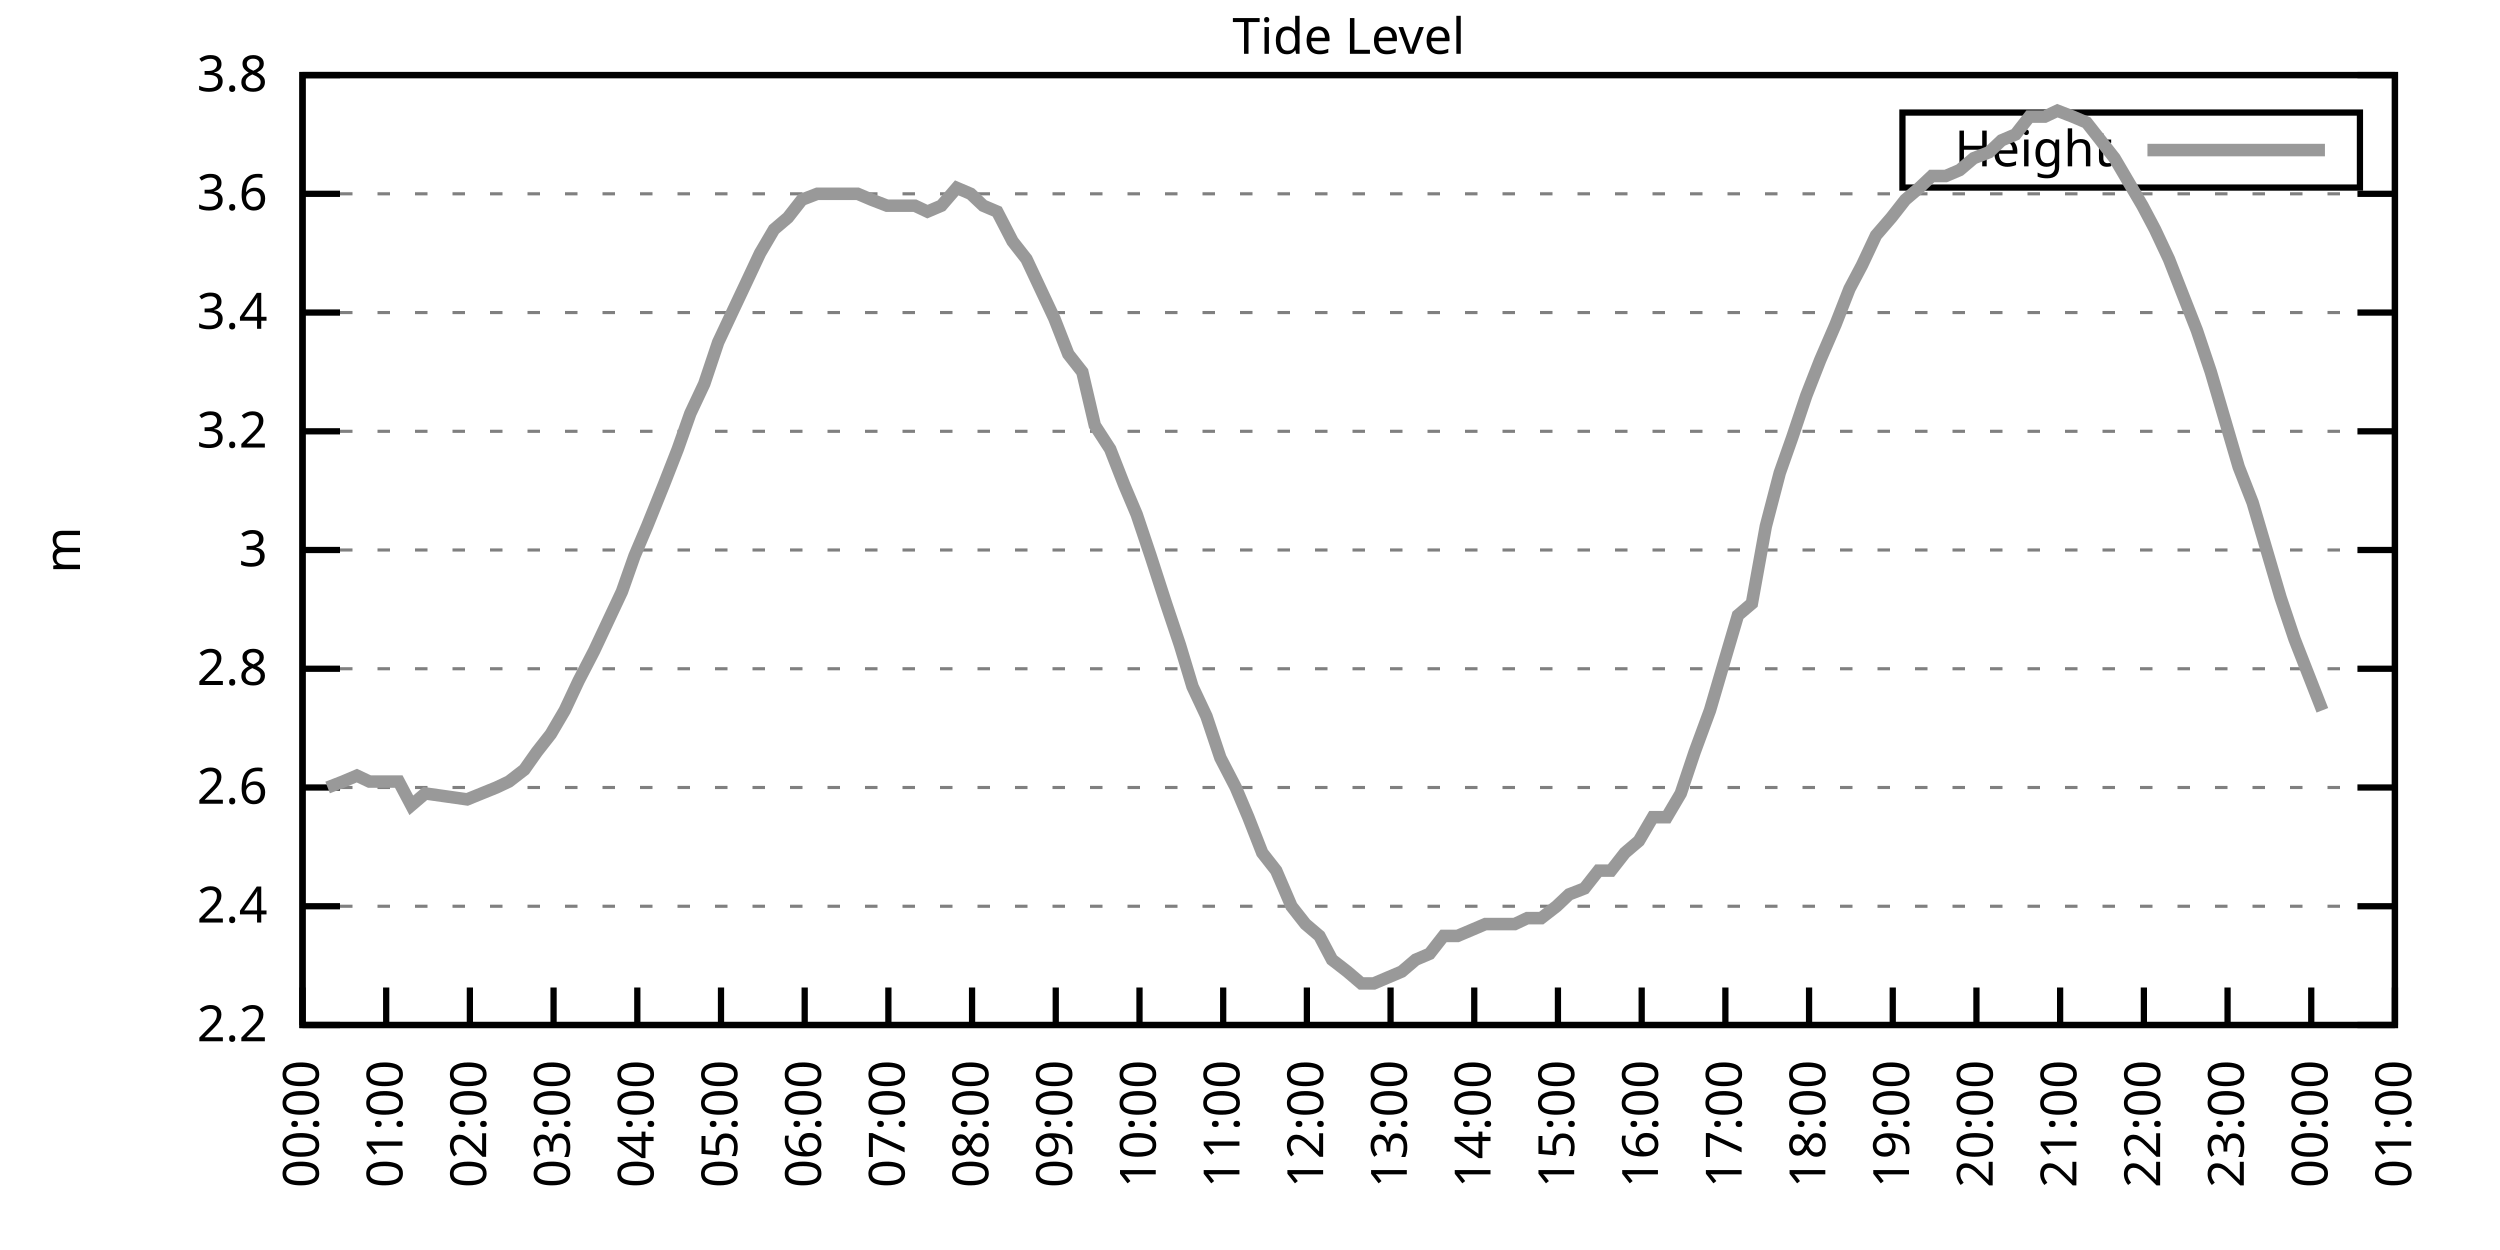
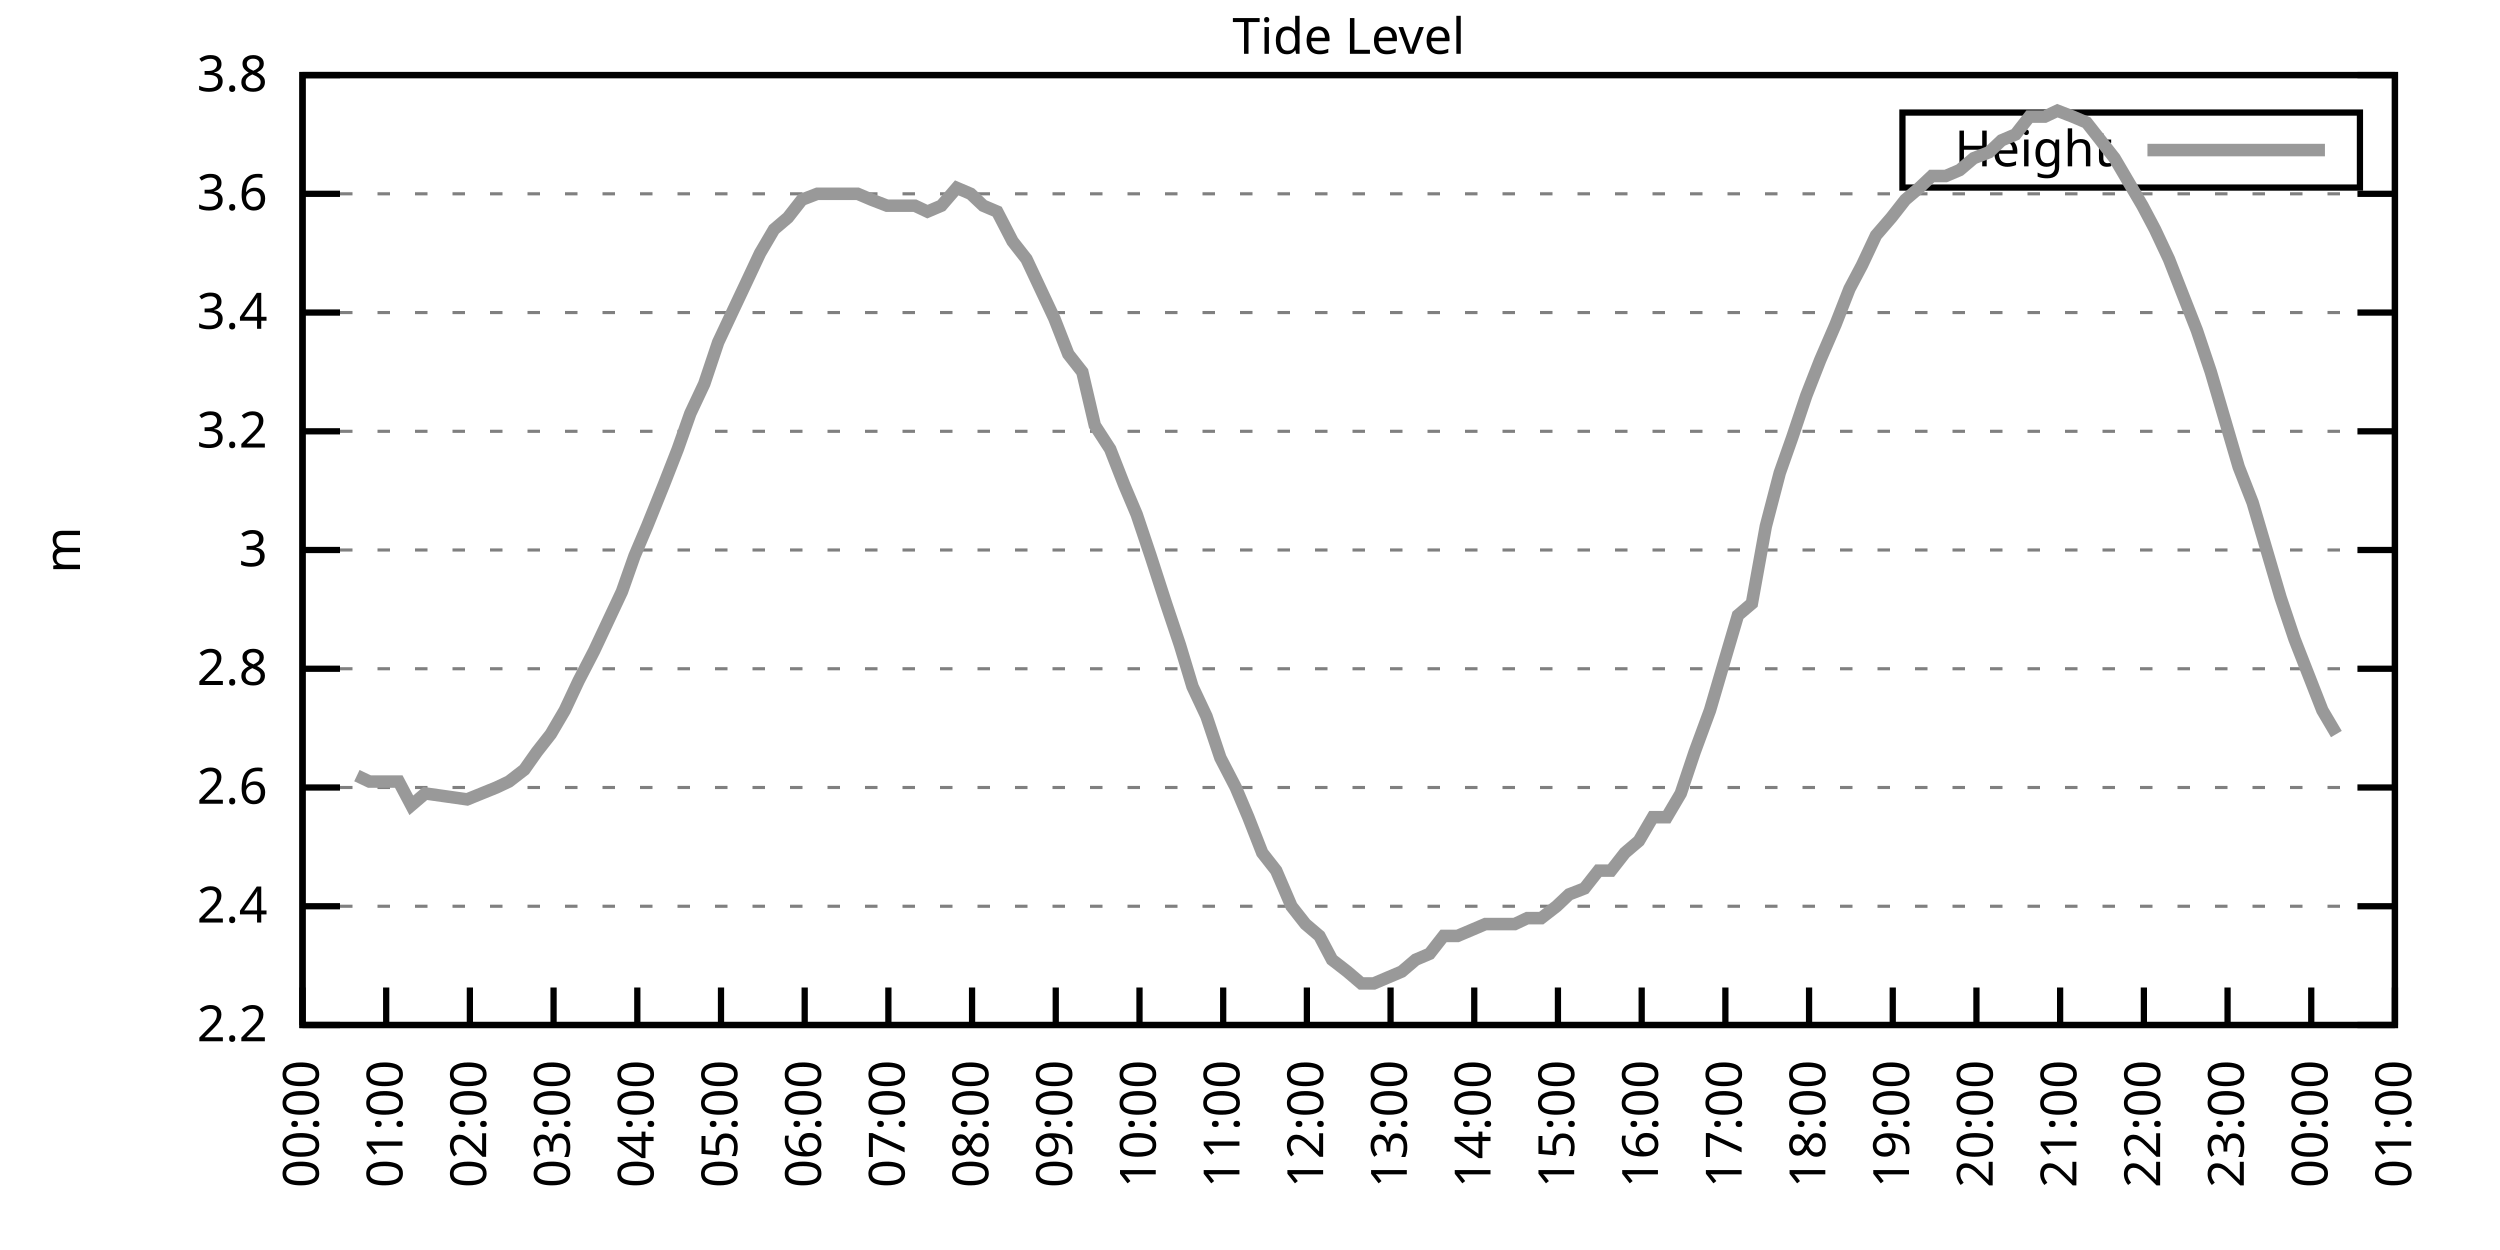
<svg xmlns="http://www.w3.org/2000/svg" xmlns:xlink="http://www.w3.org/1999/xlink" width="400" height="200" viewBox="0 0 400 200">
  <g id="gnuplot_canvas">
    <rect x="0" y="0" width="400" height="200" fill="none" />
    <defs>
      <circle id="gpDot" r="0.5" stroke-width="0.5" stroke="currentColor" />
      <path id="gpPt0" stroke-width="0.333" stroke="currentColor" d="M-1,0 h2 M0,-1 v2" />
      <path id="gpPt1" stroke-width="0.333" stroke="currentColor" d="M-1,-1 L1,1 M1,-1 L-1,1" />
      <path id="gpPt2" stroke-width="0.333" stroke="currentColor" d="M-1,0 L1,0 M0,-1 L0,1 M-1,-1 L1,1 M-1,1 L1,-1" />
      <rect id="gpPt3" stroke-width="0.333" stroke="currentColor" x="-1" y="-1" width="2" height="2" />
      <rect id="gpPt4" stroke-width="0.333" stroke="currentColor" fill="currentColor" x="-1" y="-1" width="2" height="2" />
      <circle id="gpPt5" stroke-width="0.333" stroke="currentColor" cx="0" cy="0" r="1" />
      <use xlink:href="#gpPt5" id="gpPt6" fill="currentColor" stroke="none" />
      <path id="gpPt7" stroke-width="0.333" stroke="currentColor" d="M0,-1.33 L-1.33,0.67 L1.33,0.67 z" />
      <use xlink:href="#gpPt7" id="gpPt8" fill="currentColor" stroke="none" />
      <use xlink:href="#gpPt7" id="gpPt9" stroke="currentColor" transform="rotate(180)" />
      <use xlink:href="#gpPt9" id="gpPt10" fill="currentColor" stroke="none" />
      <use xlink:href="#gpPt3" id="gpPt11" stroke="currentColor" transform="rotate(45)" />
      <use xlink:href="#gpPt11" id="gpPt12" fill="currentColor" stroke="none" />
      <path id="gpPt13" stroke-width="0.333" stroke="currentColor" d="M0,1.330 L1.265,0.411 L0.782,-1.067 L-0.782,-1.076 L-1.265,0.411 z" />
      <use xlink:href="#gpPt13" id="gpPt14" fill="currentColor" stroke="none" />
      <filter id="textbox" filterUnits="objectBoundingBox" x="0" y="0" height="1" width="1">
        <feFlood flood-color="white" flood-opacity="1" result="bgnd" />
        <feComposite in="SourceGraphic" in2="bgnd" operator="atop" />
      </filter>
      <filter id="greybox" filterUnits="objectBoundingBox" x="0" y="0" height="1" width="1">
        <feFlood flood-color="lightgrey" flood-opacity="1" result="grey" />
        <feComposite in="SourceGraphic" in2="grey" operator="atop" />
      </filter>
    </defs>
    <g fill="none" color="white" stroke="currentColor" stroke-width="1.00" stroke-linecap="butt" stroke-linejoin="miter">
</g>
    <g fill="none" color="black" stroke="currentColor" stroke-width="1.00" stroke-linecap="butt" stroke-linejoin="miter">
      <g stroke="none" shape-rendering="crispEdges">
        <polygon fill="rgb(255, 255, 255)" points="48.40,164.00 383.18,164.00 383.18,12.02 48.40,12.02 " />
      </g>
    </g>
    <g fill="none" color="black" stroke="currentColor" stroke-width="1.00" stroke-linecap="butt" stroke-linejoin="miter">
</g>
    <g fill="none" color="black" stroke="black" stroke-width="0.50" stroke-linecap="butt" stroke-linejoin="miter">
</g>
    <g fill="none" color="gray" stroke="currentColor" stroke-width="0.50" stroke-linecap="butt" stroke-linejoin="miter">
      <path stroke="gray" stroke-dasharray="2,4" class="gridline" d="M48.40,164.00 L383.19,164.00  " />
    </g>
    <g fill="none" color="gray" stroke="gray" stroke-width="1.00" stroke-linecap="butt" stroke-linejoin="miter">
</g>
    <g fill="none" color="black" stroke="currentColor" stroke-width="1.00" stroke-linecap="butt" stroke-linejoin="miter">
      <path stroke="black" d="M48.40,164.00 L54.40,164.00 M383.19,164.00 L377.19,164.00  " />
      <g transform="translate(42.80,166.60)" stroke="none" fill="black" font-family="Sans" font-size="8.00" text-anchor="end">
        <text>
          <tspan font-family="Sans"> 2.2</tspan>
        </text>
      </g>
    </g>
    <g fill="none" color="black" stroke="currentColor" stroke-width="1.00" stroke-linecap="butt" stroke-linejoin="miter">
</g>
    <g fill="none" color="black" stroke="black" stroke-width="0.50" stroke-linecap="butt" stroke-linejoin="miter">
</g>
    <g fill="none" color="gray" stroke="currentColor" stroke-width="0.50" stroke-linecap="butt" stroke-linejoin="miter">
      <path stroke="gray" stroke-dasharray="2,4" class="gridline" d="M48.40,145.00 L383.19,145.00  " />
    </g>
    <g fill="none" color="gray" stroke="gray" stroke-width="1.00" stroke-linecap="butt" stroke-linejoin="miter">
</g>
    <g fill="none" color="black" stroke="currentColor" stroke-width="1.00" stroke-linecap="butt" stroke-linejoin="miter">
      <path stroke="black" d="M48.40,145.00 L54.40,145.00 M383.19,145.00 L377.19,145.00  " />
      <g transform="translate(42.80,147.60)" stroke="none" fill="black" font-family="Sans" font-size="8.00" text-anchor="end">
        <text>
          <tspan font-family="Sans"> 2.4</tspan>
        </text>
      </g>
    </g>
    <g fill="none" color="black" stroke="currentColor" stroke-width="1.00" stroke-linecap="butt" stroke-linejoin="miter">
</g>
    <g fill="none" color="black" stroke="black" stroke-width="0.50" stroke-linecap="butt" stroke-linejoin="miter">
</g>
    <g fill="none" color="gray" stroke="currentColor" stroke-width="0.50" stroke-linecap="butt" stroke-linejoin="miter">
      <path stroke="gray" stroke-dasharray="2,4" class="gridline" d="M48.40,126.00 L383.19,126.00  " />
    </g>
    <g fill="none" color="gray" stroke="gray" stroke-width="1.00" stroke-linecap="butt" stroke-linejoin="miter">
</g>
    <g fill="none" color="black" stroke="currentColor" stroke-width="1.00" stroke-linecap="butt" stroke-linejoin="miter">
      <path stroke="black" d="M48.40,126.00 L54.40,126.00 M383.19,126.00 L377.19,126.00  " />
      <g transform="translate(42.80,128.60)" stroke="none" fill="black" font-family="Sans" font-size="8.00" text-anchor="end">
        <text>
          <tspan font-family="Sans"> 2.6</tspan>
        </text>
      </g>
    </g>
    <g fill="none" color="black" stroke="currentColor" stroke-width="1.00" stroke-linecap="butt" stroke-linejoin="miter">
</g>
    <g fill="none" color="black" stroke="black" stroke-width="0.50" stroke-linecap="butt" stroke-linejoin="miter">
</g>
    <g fill="none" color="gray" stroke="currentColor" stroke-width="0.50" stroke-linecap="butt" stroke-linejoin="miter">
      <path stroke="gray" stroke-dasharray="2,4" class="gridline" d="M48.40,107.00 L383.19,107.00  " />
    </g>
    <g fill="none" color="gray" stroke="gray" stroke-width="1.00" stroke-linecap="butt" stroke-linejoin="miter">
</g>
    <g fill="none" color="black" stroke="currentColor" stroke-width="1.00" stroke-linecap="butt" stroke-linejoin="miter">
      <path stroke="black" d="M48.40,107.00 L54.40,107.00 M383.19,107.00 L377.19,107.00  " />
      <g transform="translate(42.80,109.60)" stroke="none" fill="black" font-family="Sans" font-size="8.00" text-anchor="end">
        <text>
          <tspan font-family="Sans"> 2.8</tspan>
        </text>
      </g>
    </g>
    <g fill="none" color="black" stroke="currentColor" stroke-width="1.00" stroke-linecap="butt" stroke-linejoin="miter">
</g>
    <g fill="none" color="black" stroke="black" stroke-width="0.50" stroke-linecap="butt" stroke-linejoin="miter">
</g>
    <g fill="none" color="gray" stroke="currentColor" stroke-width="0.50" stroke-linecap="butt" stroke-linejoin="miter">
      <path stroke="gray" stroke-dasharray="2,4" class="gridline" d="M48.40,88.00 L383.19,88.00  " />
    </g>
    <g fill="none" color="gray" stroke="gray" stroke-width="1.00" stroke-linecap="butt" stroke-linejoin="miter">
</g>
    <g fill="none" color="black" stroke="currentColor" stroke-width="1.00" stroke-linecap="butt" stroke-linejoin="miter">
      <path stroke="black" d="M48.40,88.00 L54.40,88.00 M383.19,88.00 L377.19,88.00  " />
      <g transform="translate(42.80,90.60)" stroke="none" fill="black" font-family="Sans" font-size="8.00" text-anchor="end">
        <text>
          <tspan font-family="Sans"> 3</tspan>
        </text>
      </g>
    </g>
    <g fill="none" color="black" stroke="currentColor" stroke-width="1.00" stroke-linecap="butt" stroke-linejoin="miter">
</g>
    <g fill="none" color="black" stroke="black" stroke-width="0.50" stroke-linecap="butt" stroke-linejoin="miter">
</g>
    <g fill="none" color="gray" stroke="currentColor" stroke-width="0.50" stroke-linecap="butt" stroke-linejoin="miter">
      <path stroke="gray" stroke-dasharray="2,4" class="gridline" d="M48.40,69.01 L383.19,69.01  " />
    </g>
    <g fill="none" color="gray" stroke="gray" stroke-width="1.00" stroke-linecap="butt" stroke-linejoin="miter">
</g>
    <g fill="none" color="black" stroke="currentColor" stroke-width="1.00" stroke-linecap="butt" stroke-linejoin="miter">
      <path stroke="black" d="M48.40,69.01 L54.40,69.01 M383.19,69.01 L377.19,69.01  " />
      <g transform="translate(42.80,71.61)" stroke="none" fill="black" font-family="Sans" font-size="8.00" text-anchor="end">
        <text>
          <tspan font-family="Sans"> 3.2</tspan>
        </text>
      </g>
    </g>
    <g fill="none" color="black" stroke="currentColor" stroke-width="1.00" stroke-linecap="butt" stroke-linejoin="miter">
</g>
    <g fill="none" color="black" stroke="black" stroke-width="0.50" stroke-linecap="butt" stroke-linejoin="miter">
</g>
    <g fill="none" color="gray" stroke="currentColor" stroke-width="0.50" stroke-linecap="butt" stroke-linejoin="miter">
      <path stroke="gray" stroke-dasharray="2,4" class="gridline" d="M48.40,50.01 L383.19,50.01  " />
    </g>
    <g fill="none" color="gray" stroke="gray" stroke-width="1.00" stroke-linecap="butt" stroke-linejoin="miter">
</g>
    <g fill="none" color="black" stroke="currentColor" stroke-width="1.00" stroke-linecap="butt" stroke-linejoin="miter">
      <path stroke="black" d="M48.40,50.01 L54.40,50.01 M383.19,50.01 L377.19,50.01  " />
      <g transform="translate(42.80,52.61)" stroke="none" fill="black" font-family="Sans" font-size="8.00" text-anchor="end">
        <text>
          <tspan font-family="Sans"> 3.4</tspan>
        </text>
      </g>
    </g>
    <g fill="none" color="black" stroke="currentColor" stroke-width="1.00" stroke-linecap="butt" stroke-linejoin="miter">
</g>
    <g fill="none" color="black" stroke="black" stroke-width="0.50" stroke-linecap="butt" stroke-linejoin="miter">
</g>
    <g fill="none" color="gray" stroke="currentColor" stroke-width="0.50" stroke-linecap="butt" stroke-linejoin="miter">
      <path stroke="gray" stroke-dasharray="2,4" class="gridline" d="M48.40,31.01 L383.19,31.01  " />
    </g>
    <g fill="none" color="gray" stroke="gray" stroke-width="1.00" stroke-linecap="butt" stroke-linejoin="miter">
</g>
    <g fill="none" color="black" stroke="currentColor" stroke-width="1.00" stroke-linecap="butt" stroke-linejoin="miter">
      <path stroke="black" d="M48.40,31.01 L54.40,31.01 M383.19,31.01 L377.19,31.01  " />
      <g transform="translate(42.80,33.61)" stroke="none" fill="black" font-family="Sans" font-size="8.00" text-anchor="end">
        <text>
          <tspan font-family="Sans"> 3.6</tspan>
        </text>
      </g>
    </g>
    <g fill="none" color="black" stroke="currentColor" stroke-width="1.00" stroke-linecap="butt" stroke-linejoin="miter">
</g>
    <g fill="none" color="black" stroke="black" stroke-width="0.50" stroke-linecap="butt" stroke-linejoin="miter">
</g>
    <g fill="none" color="gray" stroke="currentColor" stroke-width="0.50" stroke-linecap="butt" stroke-linejoin="miter">
      <path stroke="gray" stroke-dasharray="2,4" class="gridline" d="M48.40,12.01 L383.19,12.01  " />
    </g>
    <g fill="none" color="gray" stroke="gray" stroke-width="1.00" stroke-linecap="butt" stroke-linejoin="miter">
</g>
    <g fill="none" color="black" stroke="currentColor" stroke-width="1.00" stroke-linecap="butt" stroke-linejoin="miter">
      <path stroke="black" d="M48.40,12.01 L54.40,12.01 M383.19,12.01 L377.19,12.01  " />
      <g transform="translate(42.80,14.61)" stroke="none" fill="black" font-family="Sans" font-size="8.00" text-anchor="end">
        <text>
          <tspan font-family="Sans"> 3.8</tspan>
        </text>
      </g>
    </g>
    <g fill="none" color="black" stroke="currentColor" stroke-width="1.00" stroke-linecap="butt" stroke-linejoin="miter">
      <path stroke="black" d="M48.40,164.00 L48.40,158.00  " />
      <g transform="translate(51.00,169.60) rotate(270.00)" stroke="none" fill="black" font-family="Sans" font-size="8.00" text-anchor="end">
        <text>
          <tspan font-family="Sans">00:00</tspan>
        </text>
      </g>
    </g>
    <g fill="none" color="black" stroke="currentColor" stroke-width="1.00" stroke-linecap="butt" stroke-linejoin="miter">
      <path stroke="black" d="M61.79,164.00 L61.79,158.00  " />
      <g transform="translate(64.39,169.60) rotate(270.00)" stroke="none" fill="black" font-family="Sans" font-size="8.00" text-anchor="end">
        <text>
          <tspan font-family="Sans">01:00</tspan>
        </text>
      </g>
    </g>
    <g fill="none" color="black" stroke="currentColor" stroke-width="1.00" stroke-linecap="butt" stroke-linejoin="miter">
      <path stroke="black" d="M75.18,164.00 L75.18,158.00  " />
      <g transform="translate(77.78,169.60) rotate(270.00)" stroke="none" fill="black" font-family="Sans" font-size="8.00" text-anchor="end">
        <text>
          <tspan font-family="Sans">02:00</tspan>
        </text>
      </g>
    </g>
    <g fill="none" color="black" stroke="currentColor" stroke-width="1.00" stroke-linecap="butt" stroke-linejoin="miter">
      <path stroke="black" d="M88.57,164.00 L88.57,158.00  " />
      <g transform="translate(91.17,169.60) rotate(270.00)" stroke="none" fill="black" font-family="Sans" font-size="8.00" text-anchor="end">
        <text>
          <tspan font-family="Sans">03:00</tspan>
        </text>
      </g>
    </g>
    <g fill="none" color="black" stroke="currentColor" stroke-width="1.00" stroke-linecap="butt" stroke-linejoin="miter">
      <path stroke="black" d="M101.97,164.00 L101.97,158.00  " />
      <g transform="translate(104.57,169.60) rotate(270.00)" stroke="none" fill="black" font-family="Sans" font-size="8.00" text-anchor="end">
        <text>
          <tspan font-family="Sans">04:00</tspan>
        </text>
      </g>
    </g>
    <g fill="none" color="black" stroke="currentColor" stroke-width="1.00" stroke-linecap="butt" stroke-linejoin="miter">
      <path stroke="black" d="M115.36,164.00 L115.36,158.00  " />
      <g transform="translate(117.96,169.60) rotate(270.00)" stroke="none" fill="black" font-family="Sans" font-size="8.00" text-anchor="end">
        <text>
          <tspan font-family="Sans">05:00</tspan>
        </text>
      </g>
    </g>
    <g fill="none" color="black" stroke="currentColor" stroke-width="1.00" stroke-linecap="butt" stroke-linejoin="miter">
      <path stroke="black" d="M128.75,164.00 L128.75,158.00  " />
      <g transform="translate(131.35,169.60) rotate(270.00)" stroke="none" fill="black" font-family="Sans" font-size="8.00" text-anchor="end">
        <text>
          <tspan font-family="Sans">06:00</tspan>
        </text>
      </g>
    </g>
    <g fill="none" color="black" stroke="currentColor" stroke-width="1.00" stroke-linecap="butt" stroke-linejoin="miter">
      <path stroke="black" d="M142.14,164.00 L142.14,158.00  " />
      <g transform="translate(144.74,169.60) rotate(270.00)" stroke="none" fill="black" font-family="Sans" font-size="8.00" text-anchor="end">
        <text>
          <tspan font-family="Sans">07:00</tspan>
        </text>
      </g>
    </g>
    <g fill="none" color="black" stroke="currentColor" stroke-width="1.00" stroke-linecap="butt" stroke-linejoin="miter">
      <path stroke="black" d="M155.53,164.00 L155.53,158.00  " />
      <g transform="translate(158.13,169.60) rotate(270.00)" stroke="none" fill="black" font-family="Sans" font-size="8.00" text-anchor="end">
        <text>
          <tspan font-family="Sans">08:00</tspan>
        </text>
      </g>
    </g>
    <g fill="none" color="black" stroke="currentColor" stroke-width="1.00" stroke-linecap="butt" stroke-linejoin="miter">
      <path stroke="black" d="M168.92,164.00 L168.92,158.00  " />
      <g transform="translate(171.52,169.60) rotate(270.00)" stroke="none" fill="black" font-family="Sans" font-size="8.00" text-anchor="end">
        <text>
          <tspan font-family="Sans">09:00</tspan>
        </text>
      </g>
    </g>
    <g fill="none" color="black" stroke="currentColor" stroke-width="1.00" stroke-linecap="butt" stroke-linejoin="miter">
      <path stroke="black" d="M182.32,164.00 L182.32,158.00  " />
      <g transform="translate(184.92,169.60) rotate(270.00)" stroke="none" fill="black" font-family="Sans" font-size="8.00" text-anchor="end">
        <text>
          <tspan font-family="Sans">10:00</tspan>
        </text>
      </g>
    </g>
    <g fill="none" color="black" stroke="currentColor" stroke-width="1.00" stroke-linecap="butt" stroke-linejoin="miter">
      <path stroke="black" d="M195.71,164.00 L195.71,158.00  " />
      <g transform="translate(198.31,169.60) rotate(270.00)" stroke="none" fill="black" font-family="Sans" font-size="8.00" text-anchor="end">
        <text>
          <tspan font-family="Sans">11:00</tspan>
        </text>
      </g>
    </g>
    <g fill="none" color="black" stroke="currentColor" stroke-width="1.00" stroke-linecap="butt" stroke-linejoin="miter">
      <path stroke="black" d="M209.10,164.00 L209.10,158.00  " />
      <g transform="translate(211.70,169.60) rotate(270.00)" stroke="none" fill="black" font-family="Sans" font-size="8.00" text-anchor="end">
        <text>
          <tspan font-family="Sans">12:00</tspan>
        </text>
      </g>
    </g>
    <g fill="none" color="black" stroke="currentColor" stroke-width="1.00" stroke-linecap="butt" stroke-linejoin="miter">
      <path stroke="black" d="M222.49,164.00 L222.49,158.00  " />
      <g transform="translate(225.09,169.60) rotate(270.00)" stroke="none" fill="black" font-family="Sans" font-size="8.00" text-anchor="end">
        <text>
          <tspan font-family="Sans">13:00</tspan>
        </text>
      </g>
    </g>
    <g fill="none" color="black" stroke="currentColor" stroke-width="1.00" stroke-linecap="butt" stroke-linejoin="miter">
      <path stroke="black" d="M235.88,164.00 L235.88,158.00  " />
      <g transform="translate(238.48,169.60) rotate(270.00)" stroke="none" fill="black" font-family="Sans" font-size="8.00" text-anchor="end">
        <text>
          <tspan font-family="Sans">14:00</tspan>
        </text>
      </g>
    </g>
    <g fill="none" color="black" stroke="currentColor" stroke-width="1.00" stroke-linecap="butt" stroke-linejoin="miter">
      <path stroke="black" d="M249.27,164.00 L249.27,158.00  " />
      <g transform="translate(251.87,169.60) rotate(270.00)" stroke="none" fill="black" font-family="Sans" font-size="8.00" text-anchor="end">
        <text>
          <tspan font-family="Sans">15:00</tspan>
        </text>
      </g>
    </g>
    <g fill="none" color="black" stroke="currentColor" stroke-width="1.00" stroke-linecap="butt" stroke-linejoin="miter">
      <path stroke="black" d="M262.67,164.00 L262.67,158.00  " />
      <g transform="translate(265.27,169.60) rotate(270.00)" stroke="none" fill="black" font-family="Sans" font-size="8.00" text-anchor="end">
        <text>
          <tspan font-family="Sans">16:00</tspan>
        </text>
      </g>
    </g>
    <g fill="none" color="black" stroke="currentColor" stroke-width="1.00" stroke-linecap="butt" stroke-linejoin="miter">
      <path stroke="black" d="M276.06,164.00 L276.06,158.00  " />
      <g transform="translate(278.66,169.60) rotate(270.00)" stroke="none" fill="black" font-family="Sans" font-size="8.00" text-anchor="end">
        <text>
          <tspan font-family="Sans">17:00</tspan>
        </text>
      </g>
    </g>
    <g fill="none" color="black" stroke="currentColor" stroke-width="1.00" stroke-linecap="butt" stroke-linejoin="miter">
      <path stroke="black" d="M289.45,164.00 L289.45,158.00  " />
      <g transform="translate(292.05,169.60) rotate(270.00)" stroke="none" fill="black" font-family="Sans" font-size="8.00" text-anchor="end">
        <text>
          <tspan font-family="Sans">18:00</tspan>
        </text>
      </g>
    </g>
    <g fill="none" color="black" stroke="currentColor" stroke-width="1.00" stroke-linecap="butt" stroke-linejoin="miter">
      <path stroke="black" d="M302.84,164.00 L302.84,158.00  " />
      <g transform="translate(305.44,169.60) rotate(270.00)" stroke="none" fill="black" font-family="Sans" font-size="8.00" text-anchor="end">
        <text>
          <tspan font-family="Sans">19:00</tspan>
        </text>
      </g>
    </g>
    <g fill="none" color="black" stroke="currentColor" stroke-width="1.00" stroke-linecap="butt" stroke-linejoin="miter">
      <path stroke="black" d="M316.23,164.00 L316.23,158.00  " />
      <g transform="translate(318.83,169.60) rotate(270.00)" stroke="none" fill="black" font-family="Sans" font-size="8.00" text-anchor="end">
        <text>
          <tspan font-family="Sans">20:00</tspan>
        </text>
      </g>
    </g>
    <g fill="none" color="black" stroke="currentColor" stroke-width="1.00" stroke-linecap="butt" stroke-linejoin="miter">
      <path stroke="black" d="M329.62,164.00 L329.62,158.00  " />
      <g transform="translate(332.22,169.60) rotate(270.00)" stroke="none" fill="black" font-family="Sans" font-size="8.00" text-anchor="end">
        <text>
          <tspan font-family="Sans">21:00</tspan>
        </text>
      </g>
    </g>
    <g fill="none" color="black" stroke="currentColor" stroke-width="1.00" stroke-linecap="butt" stroke-linejoin="miter">
      <path stroke="black" d="M343.02,164.00 L343.02,158.00  " />
      <g transform="translate(345.62,169.60) rotate(270.00)" stroke="none" fill="black" font-family="Sans" font-size="8.00" text-anchor="end">
        <text>
          <tspan font-family="Sans">22:00</tspan>
        </text>
      </g>
    </g>
    <g fill="none" color="black" stroke="currentColor" stroke-width="1.00" stroke-linecap="butt" stroke-linejoin="miter">
      <path stroke="black" d="M356.41,164.00 L356.41,158.00  " />
      <g transform="translate(359.01,169.60) rotate(270.00)" stroke="none" fill="black" font-family="Sans" font-size="8.00" text-anchor="end">
        <text>
          <tspan font-family="Sans">23:00</tspan>
        </text>
      </g>
    </g>
    <g fill="none" color="black" stroke="currentColor" stroke-width="1.00" stroke-linecap="butt" stroke-linejoin="miter">
      <path stroke="black" d="M369.80,164.00 L369.80,158.00  " />
      <g transform="translate(372.40,169.60) rotate(270.00)" stroke="none" fill="black" font-family="Sans" font-size="8.00" text-anchor="end">
        <text>
          <tspan font-family="Sans">00:00</tspan>
        </text>
      </g>
    </g>
    <g fill="none" color="black" stroke="currentColor" stroke-width="1.00" stroke-linecap="butt" stroke-linejoin="miter">
      <path stroke="black" d="M383.19,164.00 L383.19,158.00  " />
      <g transform="translate(385.79,169.60) rotate(270.00)" stroke="none" fill="black" font-family="Sans" font-size="8.00" text-anchor="end">
        <text>
          <tspan font-family="Sans">01:00</tspan>
        </text>
      </g>
    </g>
    <g fill="none" color="black" stroke="currentColor" stroke-width="1.00" stroke-linecap="butt" stroke-linejoin="miter">
</g>
    <g fill="none" color="black" stroke="currentColor" stroke-width="1.00" stroke-linecap="butt" stroke-linejoin="miter">
      <path stroke="black" d="M48.40,12.01 L48.40,164.00 L383.19,164.00 L383.19,12.01 L48.40,12.01 Z  " />
    </g>
    <g fill="none" color="black" stroke="currentColor" stroke-width="1.00" stroke-linecap="butt" stroke-linejoin="miter">
</g>
    <g fill="none" color="black" stroke="currentColor" stroke-width="1.00" stroke-linecap="butt" stroke-linejoin="miter">
      <path stroke="black" d="M304.39,30.01 L304.39,18.01 L377.59,18.01 L377.59,30.01 L304.39,30.01 Z  " />
    </g>
    <g id="Tide_level_plot_1">
      <g fill="none" color="white" stroke="black" stroke-width="2.00" stroke-linecap="butt" stroke-linejoin="miter">
</g>
      <g fill="none" color="black" stroke="currentColor" stroke-width="2.00" stroke-linecap="butt" stroke-linejoin="miter">
        <g transform="translate(337.99,26.61)" stroke="none" fill="black" font-family="Sans" font-size="8.00" text-anchor="end">
          <text>
            <tspan font-family="Sans">Height</tspan>
          </text>
        </g>
      </g>
      <g fill="none" color="black" stroke="currentColor" stroke-width="2.00" stroke-linecap="butt" stroke-linejoin="miter">
-         <path stroke="rgb(153, 153, 153)" d="M343.59,24.01 L371.99,24.01 M52.42,126.00 L54.87,125.05 L57.10,124.10 L59.11,125.05 L61.57,125.05 L63.80,125.05   L65.81,128.85 L68.04,126.95 L74.74,127.90 L79.42,126.00 L81.43,125.05 L83.89,123.15 L85.90,120.30 L88.13,117.45   L90.36,113.65 L92.59,108.90 L95.05,104.15 L97.28,99.40 L99.51,94.65 L101.52,88.95 L103.53,84.21 L106.21,77.56   L108.44,71.86 L110.45,66.16 L112.68,61.41 L114.91,54.76 L117.14,50.01 L119.38,45.26 L121.61,40.51 L123.84,36.71   L126.07,34.81 L128.30,31.96 L130.76,31.01 L132.54,31.01 L135.00,31.01 L137.23,31.01 L139.46,31.96 L141.92,32.91   L144.15,32.91 L146.38,32.91 L148.39,33.86 L150.62,32.91 L153.08,30.06 L155.31,31.01 L157.32,32.91 L159.55,33.86   L162.01,38.61 L164.24,41.46 L166.47,46.21 L168.70,50.96 L170.93,56.66 L173.17,59.51 L175.17,68.06 L177.63,71.86   L179.86,77.56 L181.87,82.31 L184.10,88.95 L186.56,96.55 L188.79,103.20 L190.80,109.85 L193.03,114.60 L195.26,121.25   L197.72,126.00 L199.73,130.75 L201.96,136.45 L204.19,139.30 L206.64,145.00 L208.88,147.85 L211.11,149.75 L213.12,153.55   L215.57,155.45 L217.80,157.35 L219.81,157.35 L222.04,156.40 L224.28,155.45 L226.51,153.55 L228.74,152.60 L230.97,149.75   L233.20,149.75 L235.44,148.80 L237.67,147.85 L240.12,147.85 L242.36,147.85 L244.36,146.90 L246.60,146.90 L249.05,145.00   L251.06,143.10 L253.51,142.15 L255.75,139.30 L257.76,139.30 L259.99,136.45 L262.22,134.55 L264.45,130.75 L266.68,130.75   L268.92,126.95 L271.15,120.30 L273.60,113.65 L275.83,106.05 L278.07,98.45 L280.30,96.55 L282.53,84.21 L284.76,75.66   L286.77,69.96 L289.00,63.31 L291.23,57.61 L293.69,51.91 L295.92,46.21 L297.93,42.41 L300.16,37.66 L302.62,34.81   L304.85,31.96 L307.08,30.06 L309.09,28.16 L311.32,28.16 L313.55,27.21 L315.79,25.31 L318.24,24.36 L320.25,22.46   L322.48,21.51 L324.71,18.66 L327.17,18.66 L329.18,17.71 L331.63,18.66 L333.86,19.61 L336.10,22.46 L338.33,25.31   L340.56,29.11 L342.79,32.91 L344.80,36.71 L347.03,41.46 L349.26,47.16 L351.50,52.86 L353.73,59.51 L355.96,67.11   L358.19,74.71 L360.42,80.41 L362.66,88.01 L364.89,95.60 L367.12,102.25 L369.35,107.95 L371.58,113.65  " />
+         <path stroke="rgb(153, 153, 153)" d="M343.59,24.01 L371.99,24.01 M57.10,124.10 L59.11,125.05 L61.57,125.05 L63.80,125.05 L65.81,128.85 L68.04,126.95   L74.74,127.90 L79.42,126.00 L81.43,125.05 L83.89,123.15 L85.90,120.30 L88.13,117.45 L90.36,113.65 L92.59,108.90   L95.05,104.15 L97.28,99.40 L99.51,94.65 L101.52,88.95 L103.53,84.21 L106.21,77.56 L108.44,71.86 L110.45,66.16   L112.68,61.41 L114.91,54.76 L117.14,50.01 L119.38,45.26 L121.61,40.51 L123.84,36.71 L126.07,34.81 L128.30,31.96   L130.76,31.01 L132.54,31.01 L135.00,31.01 L137.23,31.01 L139.46,31.96 L141.92,32.91 L144.15,32.91 L146.38,32.91   L148.39,33.86 L150.62,32.91 L153.08,30.06 L155.31,31.01 L157.32,32.91 L159.55,33.86 L162.01,38.61 L164.24,41.46   L166.47,46.21 L168.70,50.96 L170.93,56.66 L173.17,59.51 L175.17,68.06 L177.63,71.86 L179.86,77.56 L181.87,82.31   L184.10,88.95 L186.56,96.55 L188.79,103.20 L190.80,109.85 L193.03,114.60 L195.26,121.25 L197.72,126.00 L199.73,130.75   L201.96,136.45 L204.19,139.30 L206.64,145.00 L208.88,147.85 L211.11,149.75 L213.12,153.55 L215.57,155.45 L217.80,157.35   L219.81,157.35 L222.04,156.40 L224.28,155.45 L226.51,153.55 L228.74,152.60 L230.97,149.75 L233.20,149.75 L235.44,148.80   L237.67,147.85 L240.12,147.85 L242.36,147.85 L244.36,146.90 L246.60,146.90 L249.05,145.00 L251.06,143.10 L253.51,142.15   L255.75,139.30 L257.76,139.30 L259.99,136.45 L262.22,134.55 L264.45,130.75 L266.68,130.75 L268.92,126.95 L271.15,120.30   L273.60,113.65 L275.83,106.05 L278.07,98.45 L280.30,96.55 L282.53,84.21 L284.76,75.66 L286.77,69.96 L289.00,63.31   L291.23,57.61 L293.69,51.91 L295.92,46.21 L297.93,42.41 L300.16,37.66 L302.62,34.81 L304.85,31.96 L307.08,30.06   L309.09,28.16 L311.32,28.16 L313.55,27.21 L315.79,25.31 L318.24,24.36 L320.25,22.46 L322.48,21.51 L324.71,18.66   L327.17,18.66 L329.18,17.71 L331.63,18.66 L333.86,19.61 L336.10,22.46 L338.33,25.31 L340.56,29.11 L342.79,32.91   L344.80,36.71 L347.03,41.46 L349.26,47.16 L351.50,52.86 L353.73,59.51 L355.96,67.11 L358.19,74.71 L360.42,80.41   L362.66,88.01 L364.89,95.60 L367.12,102.25 L369.35,107.95 L371.58,113.65 L373.82,117.45  " />
      </g>
    </g>
    <g fill="none" color="black" stroke="currentColor" stroke-width="2.00" stroke-linecap="butt" stroke-linejoin="miter">
</g>
    <g fill="none" color="black" stroke="black" stroke-width="1.00" stroke-linecap="butt" stroke-linejoin="miter">
</g>
    <g fill="none" color="black" stroke="currentColor" stroke-width="1.00" stroke-linecap="butt" stroke-linejoin="miter">
      <path stroke="black" d="M48.40,12.01 L48.40,164.00 L383.19,164.00 L383.19,12.01 L48.40,12.01 Z  " />
      <g transform="translate(12.80,88.01) rotate(270.00)" stroke="none" fill="black" font-family="Sans" font-size="8.00" text-anchor="middle">
        <text>
          <tspan font-family="Sans">m</tspan>
        </text>
      </g>
    </g>
    <g fill="none" color="black" stroke="currentColor" stroke-width="1.00" stroke-linecap="butt" stroke-linejoin="miter">
</g>
    <g fill="none" color="black" stroke="currentColor" stroke-width="1.00" stroke-linecap="butt" stroke-linejoin="miter">
      <g transform="translate(215.79,8.61)" stroke="none" fill="black" font-family="Sans" font-size="8.00" text-anchor="middle">
        <text>
          <tspan font-family="Sans">Tide Level</tspan>
        </text>
      </g>
    </g>
    <g fill="none" color="black" stroke="currentColor" stroke-width="1.00" stroke-linecap="butt" stroke-linejoin="miter">
</g>
  </g>
</svg>
